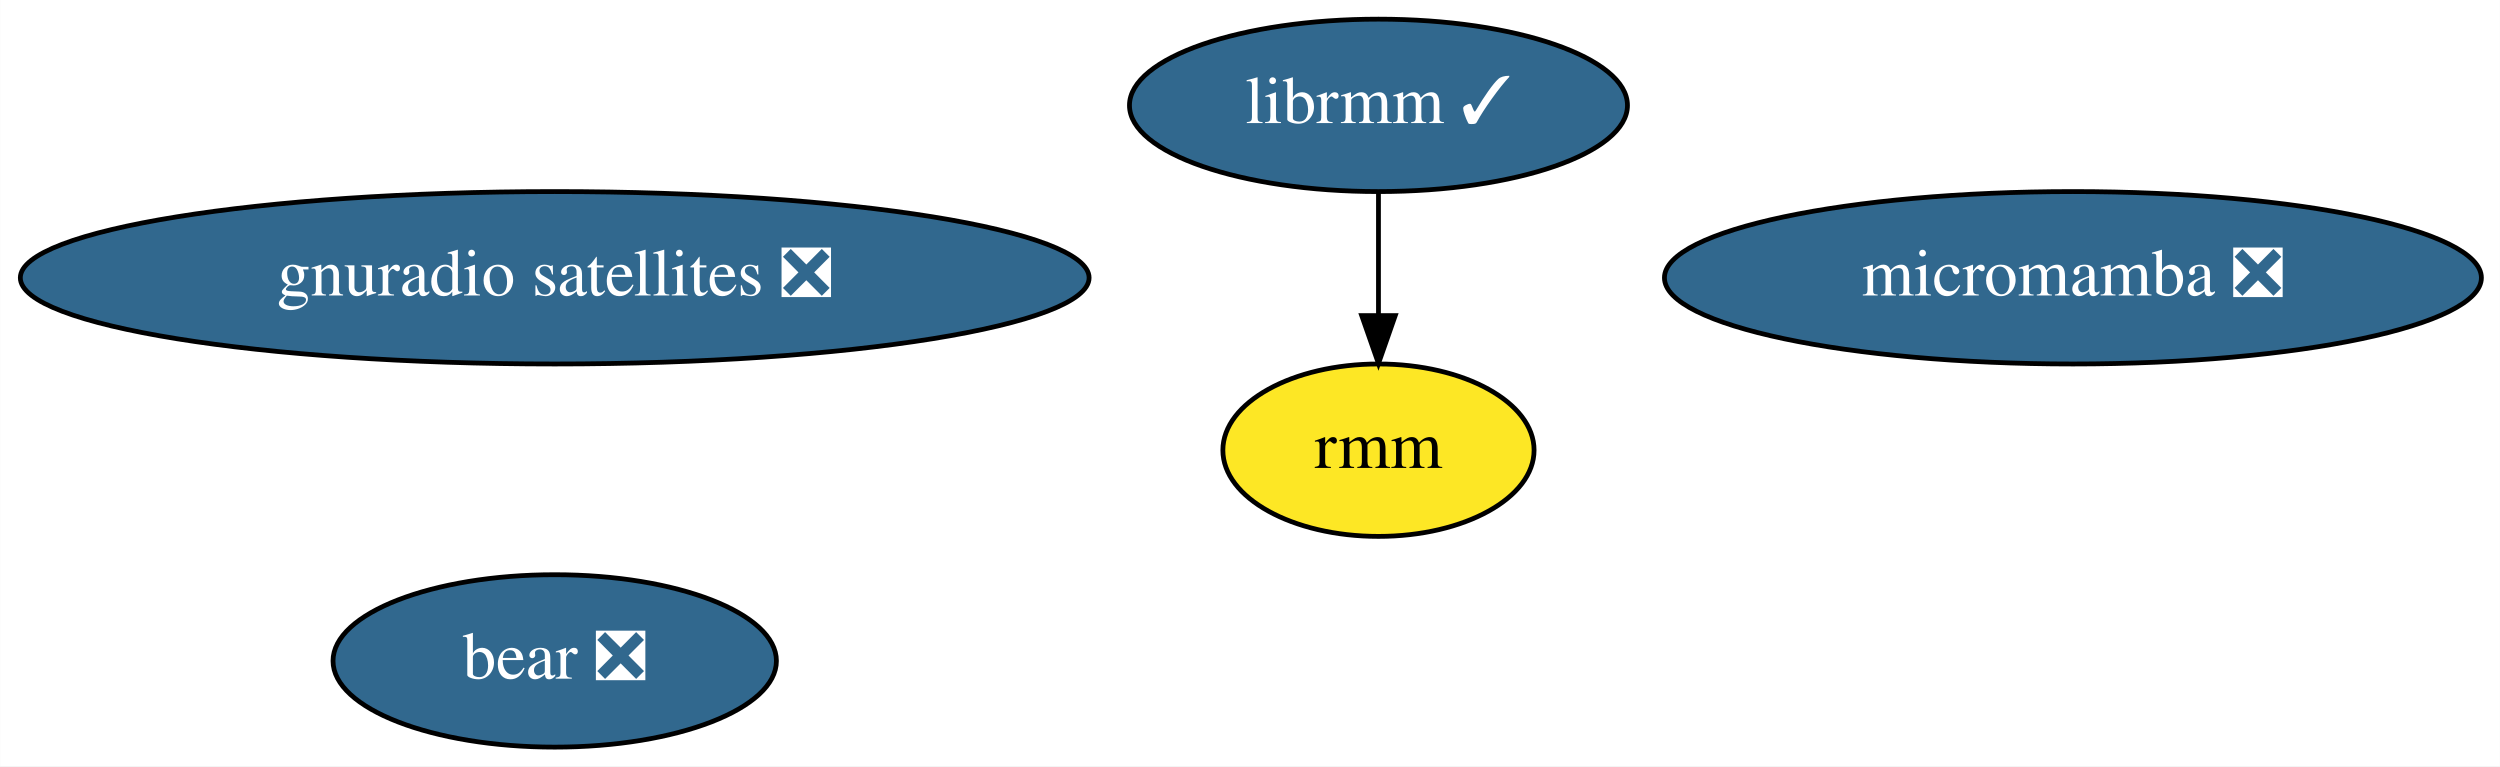
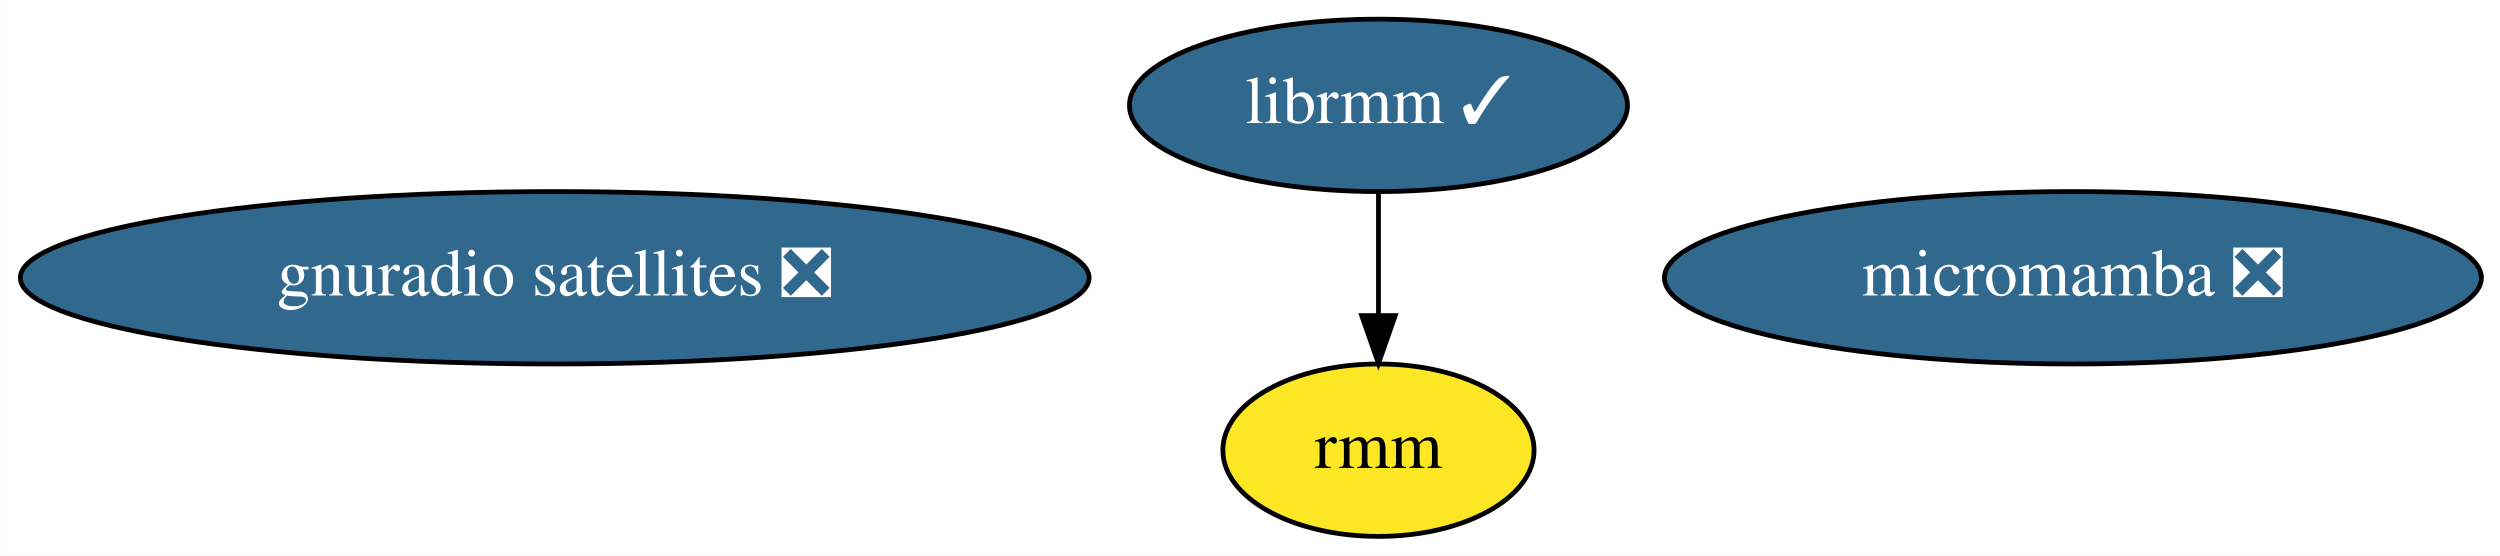
- <svg xmlns="http://www.w3.org/2000/svg" xmlns:xlink="http://www.w3.org/1999/xlink" width="522pt" height="160pt" viewBox="0.00 0.00 521.93 160.00">
-   <g id="graph0" class="graph" transform="scale(1 1) rotate(0) translate(4 156)">
-     <polygon fill="white" stroke="transparent" points="-4,4 -4,-156 517.93,-156 517.93,4 -4,4" />
+ <svg xmlns="http://www.w3.org/2000/svg" xmlns:xlink="http://www.w3.org/1999/xlink" width="522pt" height="116pt" viewBox="0.00 0.00 521.93 116.00">
+   <g id="graph0" class="graph" transform="scale(1 1) rotate(0) translate(4 112)">
+     <polygon fill="white" stroke="transparent" points="-4,4 -4,-112 517.93,-112 517.93,4 -4,4" />
    <g id="node1" class="node">
      <g id="a_node1">
        <a xlink:href="https://github.com/conda-forge/micromamba-feedstock/pull/83" xlink:title="micromamba ❎">
-           <ellipse fill="#31688e" stroke="black" cx="428.79" cy="-98" rx="85.29" ry="18" />
-           <text text-anchor="middle" x="428.79" y="-94.3" font-family="Times,serif" font-size="14.00" fill="white">micromamba ❎</text>
+           <ellipse fill="#31688e" stroke="black" cx="428.79" cy="-54" rx="85.29" ry="18" />
+           <text text-anchor="middle" x="428.79" y="-50.3" font-family="Times,serif" font-size="14.00" fill="white">micromamba ❎</text>
        </a>
      </g>
    </g>
    <g id="node2" class="node">
      <g id="a_node2">
        <a xlink:href="https://github.com/conda-forge/gnuradio-satellites-feedstock/pull/56" xlink:title="gnuradio satellites ❎">
-           <ellipse fill="#31688e" stroke="black" cx="111.79" cy="-98" rx="111.58" ry="18" />
-           <text text-anchor="middle" x="111.79" y="-94.3" font-family="Times,serif" font-size="14.00" fill="white">gnuradio satellites ❎</text>
+           <ellipse fill="#31688e" stroke="black" cx="111.79" cy="-54" rx="111.58" ry="18" />
+           <text text-anchor="middle" x="111.79" y="-50.3" font-family="Times,serif" font-size="14.00" fill="white">gnuradio satellites ❎</text>
        </a>
      </g>
    </g>
    <g id="node3" class="node">
      <g id="a_node3">
        <a xlink:href="https://github.com/conda-forge/librmm-feedstock/pull/26" xlink:title="librmm ✓">
-           <ellipse fill="#31688e" stroke="black" cx="283.79" cy="-134" rx="51.99" ry="18" />
-           <text text-anchor="middle" x="283.79" y="-130.3" font-family="Times,serif" font-size="14.00" fill="white">librmm ✓</text>
+           <ellipse fill="#31688e" stroke="black" cx="283.79" cy="-90" rx="51.99" ry="18" />
+           <text text-anchor="middle" x="283.79" y="-86.3" font-family="Times,serif" font-size="14.00" fill="white">librmm ✓</text>
        </a>
      </g>
    </g>
-     <g id="node5" class="node">
-       <g id="a_node5">
+     <g id="node4" class="node">
+       <g id="a_node4">
        <a xlink:href="https://github.com/conda-forge/rmm-feedstock" xlink:title="rmm">
-           <ellipse fill="#fde725" stroke="black" cx="283.79" cy="-62" rx="32.49" ry="18" />
-           <text text-anchor="middle" x="283.79" y="-58.3" font-family="Times,serif" font-size="14.00">rmm</text>
+           <ellipse fill="#fde725" stroke="black" cx="283.79" cy="-18" rx="32.49" ry="18" />
+           <text text-anchor="middle" x="283.79" y="-14.3" font-family="Times,serif" font-size="14.00">rmm</text>
        </a>
      </g>
    </g>
    <g id="edge1" class="edge">
-       <path fill="none" stroke="black" d="M283.79,-115.7C283.79,-107.98 283.79,-98.71 283.79,-90.11" />
-       <polygon fill="black" stroke="black" points="287.29,-90.1 283.79,-80.1 280.29,-90.1 287.29,-90.1" />
-     </g>
-     <g id="node4" class="node">
-       <g id="a_node4">
-         <a xlink:href="https://github.com/conda-forge/bear-feedstock/pull/10" xlink:title="bear ❎">
-           <ellipse fill="#31688e" stroke="black" cx="111.79" cy="-18" rx="46.29" ry="18" />
-           <text text-anchor="middle" x="111.79" y="-14.3" font-family="Times,serif" font-size="14.00" fill="white">bear ❎</text>
-         </a>
-       </g>
+       <path fill="none" stroke="black" d="M283.79,-71.7C283.79,-63.98 283.79,-54.71 283.79,-46.11" />
+       <polygon fill="black" stroke="black" points="287.29,-46.1 283.79,-36.1 280.29,-46.1 287.29,-46.1" />
    </g>
  </g>
</svg>
